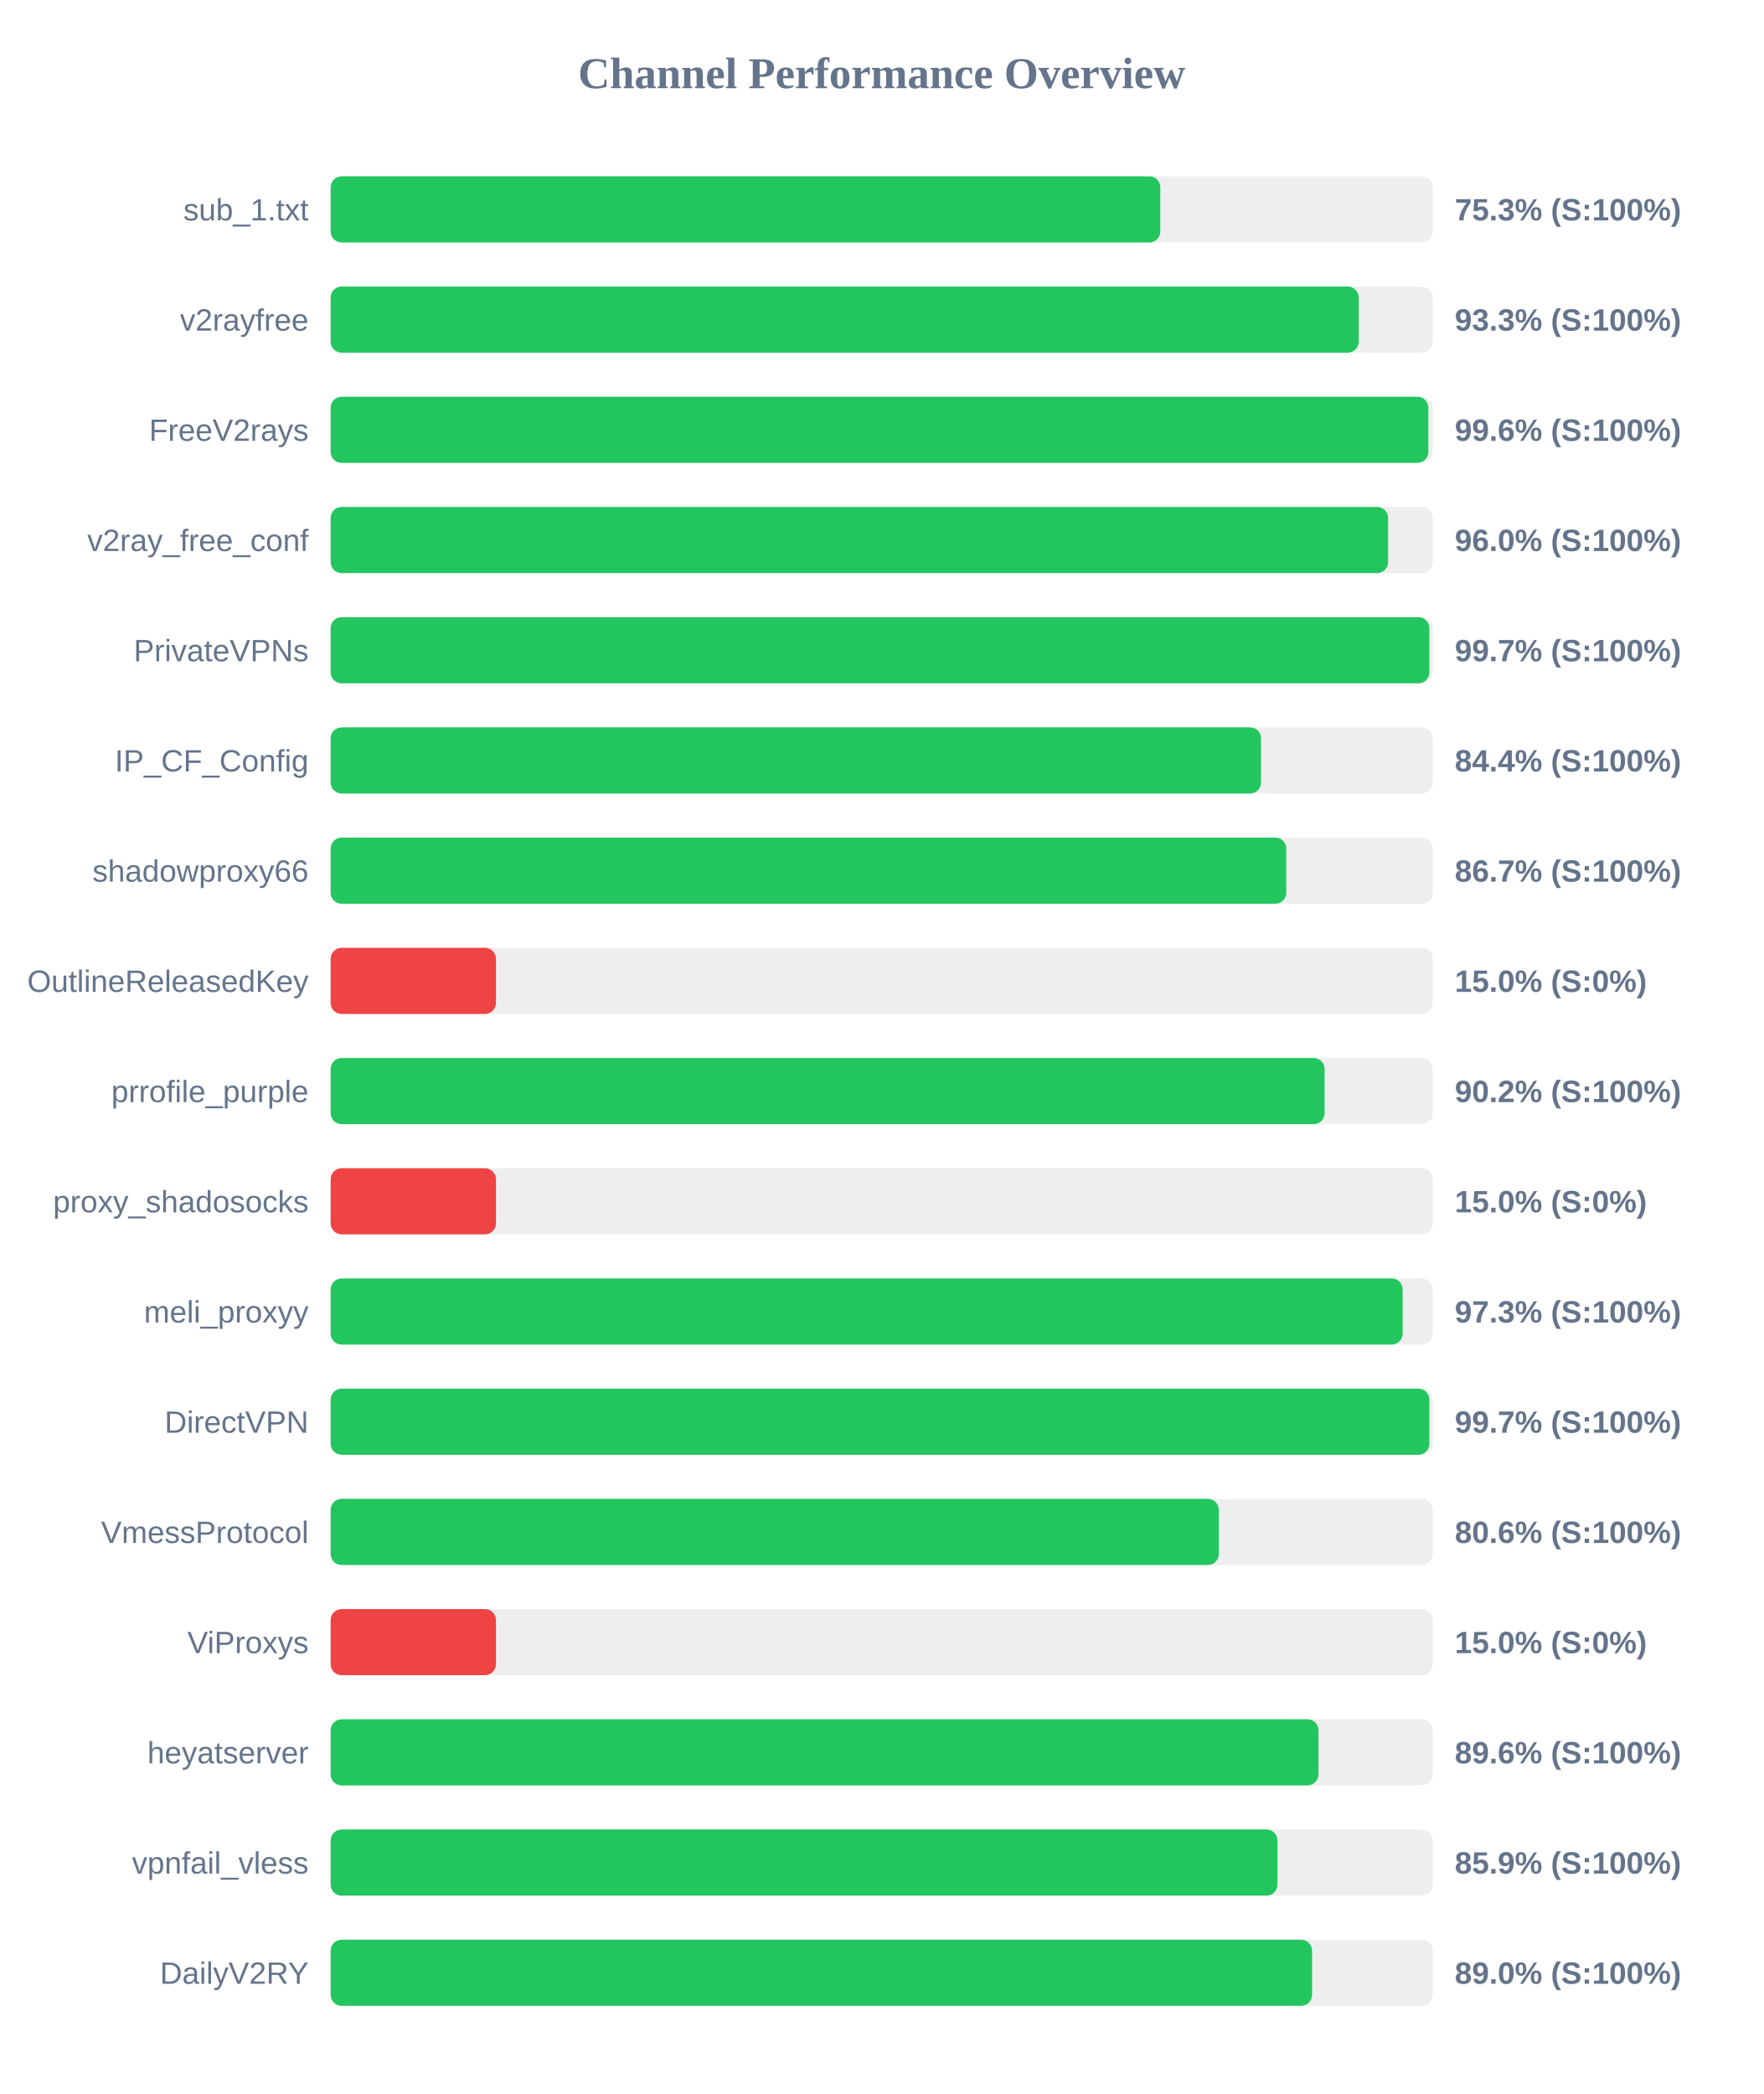
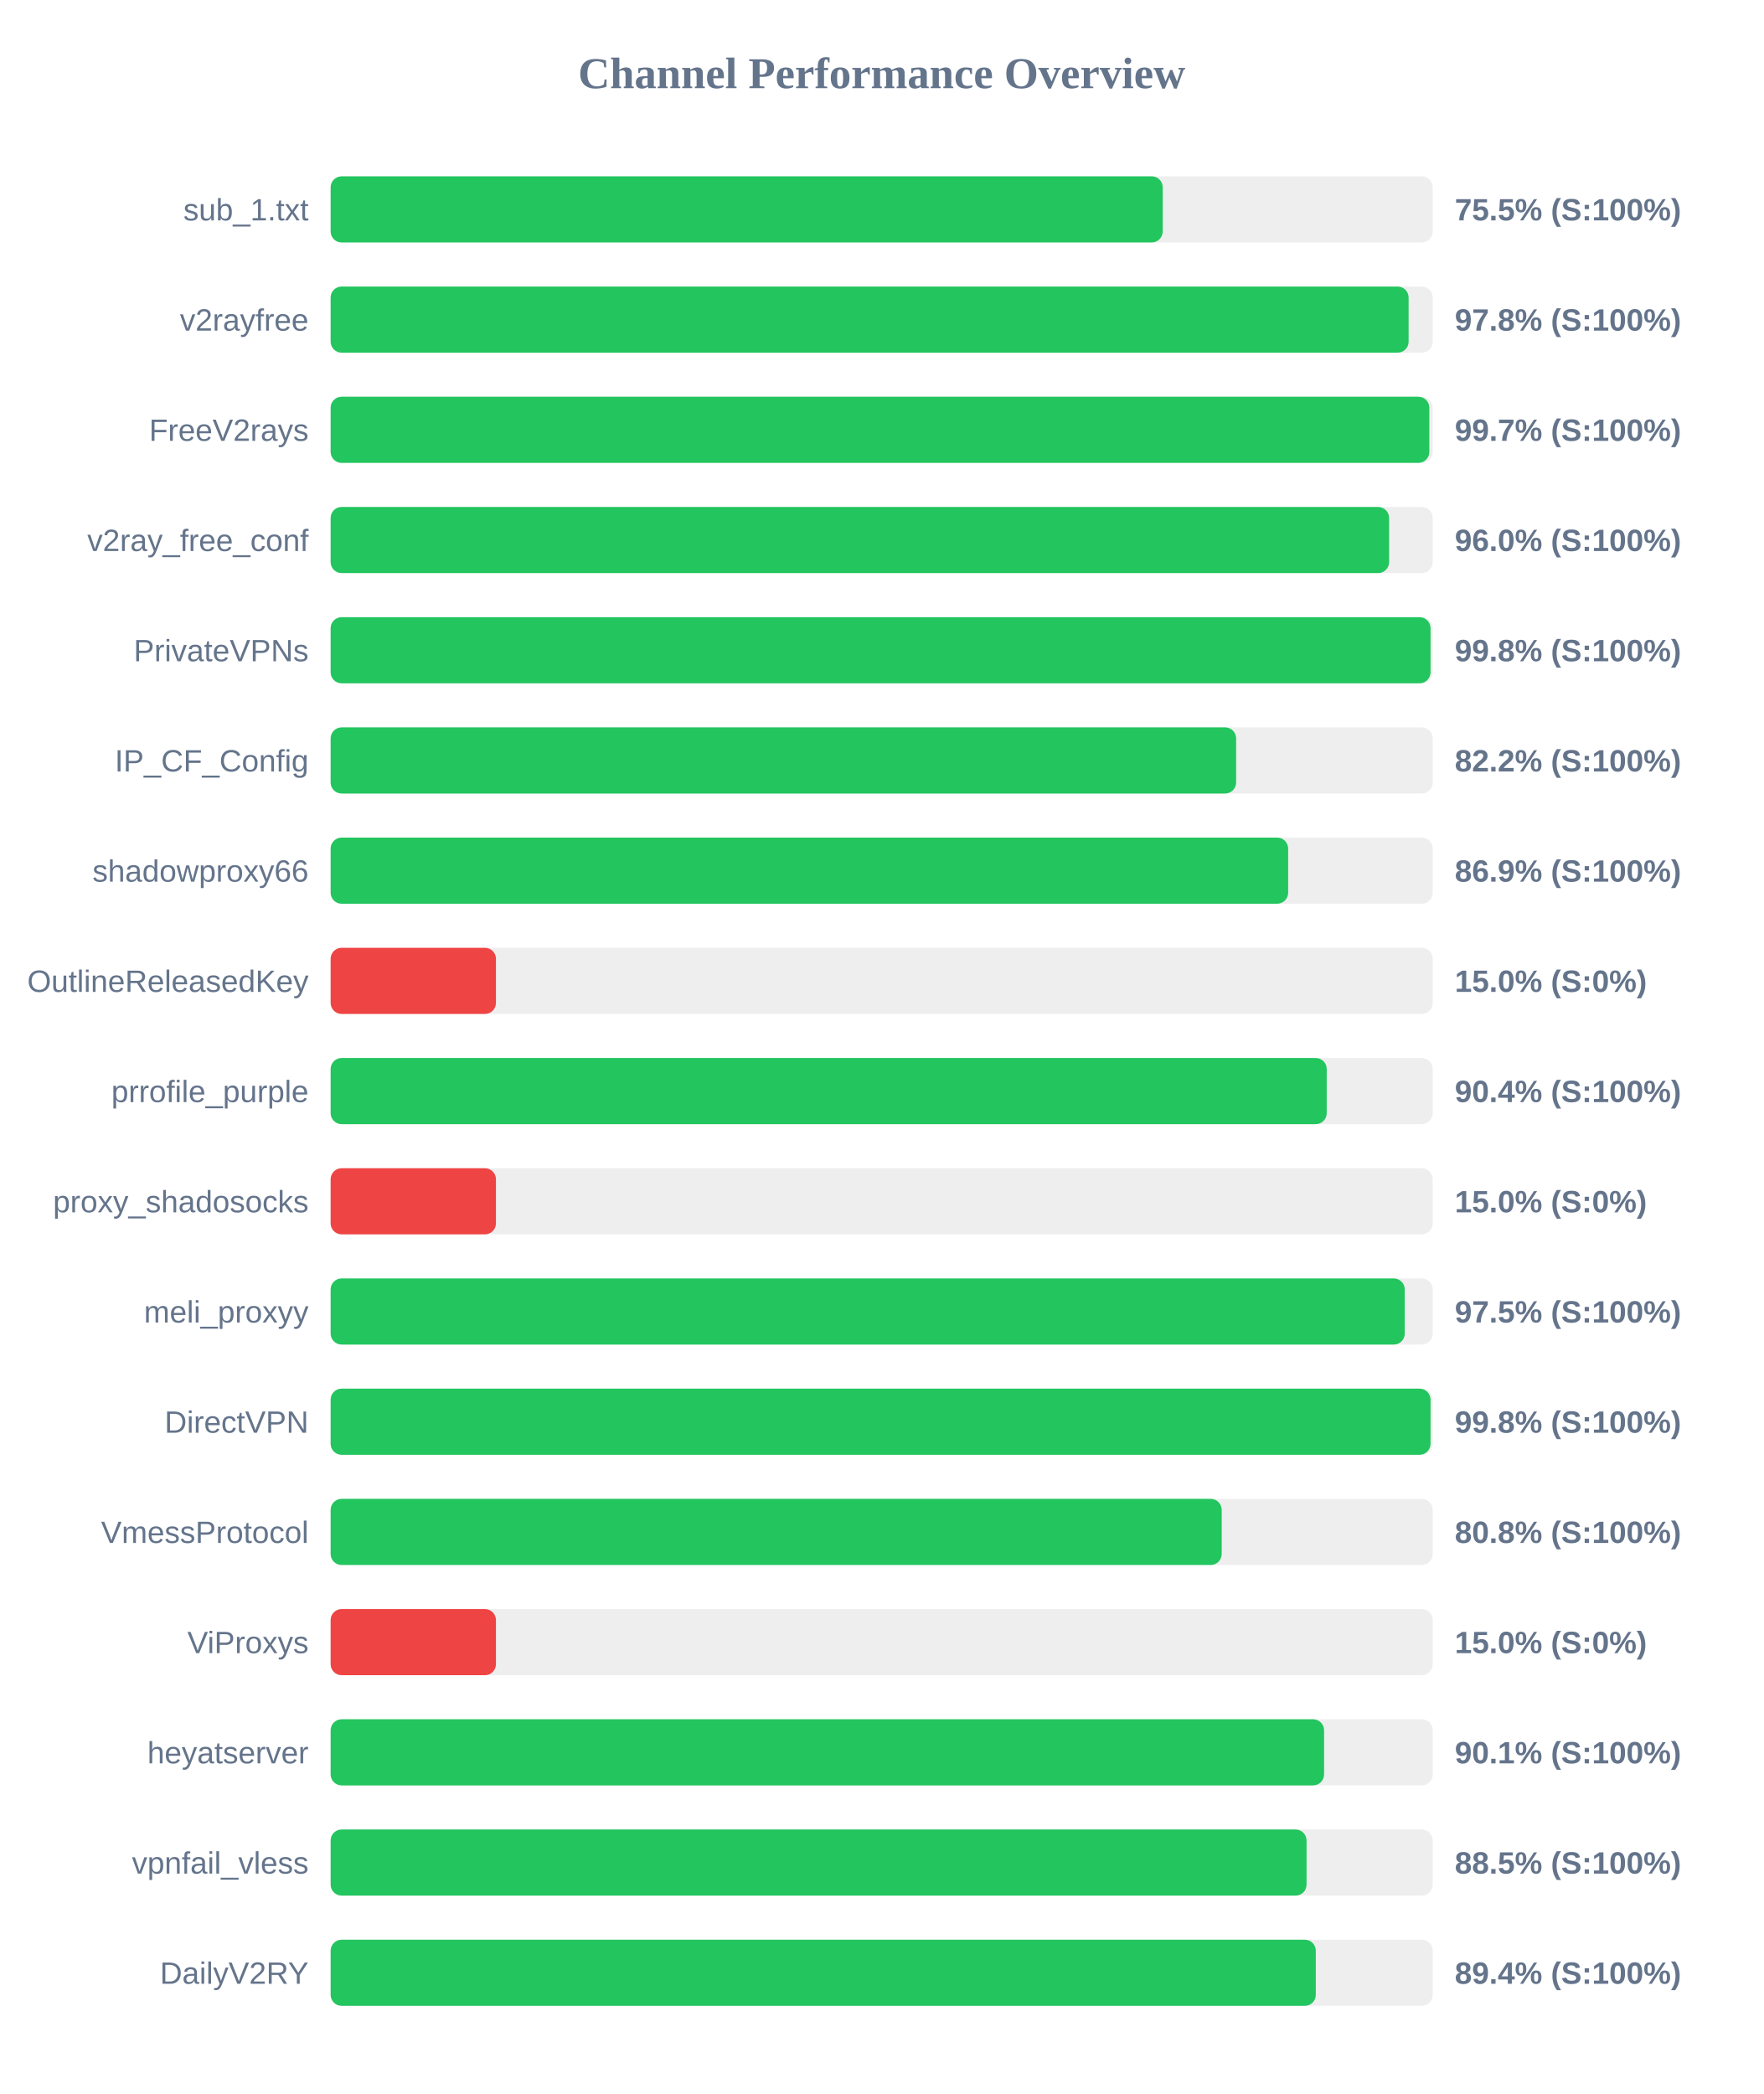
<svg xmlns="http://www.w3.org/2000/svg" width="800" height="950" version="1.1">
  <style>
        .row { font: 14px Arial; fill: #64748b; }
        .score { font: bold 14px Arial; fill: #64748b; }
    </style>
  <text x="400" y="40" text-anchor="middle" font-size="20px" font-weight="bold" fill="#64748b">Channel Performance Overview</text>
  <rect x="150" y="80" width="500" height="30" fill="#eee" rx="5" />
-   <rect x="150" y="80" width="376.4" height="30" fill="#22c55e" rx="5" />
+   <rect x="150" y="80" width="377.5" height="30" fill="#22c55e" rx="5" />
  <text x="140" y="100" text-anchor="end" class="row">sub_1.txt</text>
-   <text x="660" y="100" text-anchor="start" class="score">75.3% (S:100%)</text>
+   <text x="660" y="100" text-anchor="start" class="score">75.5% (S:100%)</text>
  <rect x="150" y="130" width="500" height="30" fill="#eee" rx="5" />
-   <rect x="150" y="130" width="466.4" height="30" fill="#22c55e" rx="5" />
+   <rect x="150" y="130" width="489.05" height="30" fill="#22c55e" rx="5" />
  <text x="140" y="150" text-anchor="end" class="row">v2rayfree</text>
-   <text x="660" y="150" text-anchor="start" class="score">93.3% (S:100%)</text>
+   <text x="660" y="150" text-anchor="start" class="score">97.8% (S:100%)</text>
  <rect x="150" y="180" width="500" height="30" fill="#eee" rx="5" />
-   <rect x="150" y="180" width="498.0" height="30" fill="#22c55e" rx="5" />
+   <rect x="150" y="180" width="498.45" height="30" fill="#22c55e" rx="5" />
  <text x="140" y="200" text-anchor="end" class="row">FreeV2rays</text>
-   <text x="660" y="200" text-anchor="start" class="score">99.6% (S:100%)</text>
+   <text x="660" y="200" text-anchor="start" class="score">99.7% (S:100%)</text>
  <rect x="150" y="230" width="500" height="30" fill="#eee" rx="5" />
-   <rect x="150" y="230" width="479.75" height="30" fill="#22c55e" rx="5" />
+   <rect x="150" y="230" width="480.2" height="30" fill="#22c55e" rx="5" />
  <text x="140" y="250" text-anchor="end" class="row">v2ray_free_conf</text>
  <text x="660" y="250" text-anchor="start" class="score">96.0% (S:100%)</text>
  <rect x="150" y="280" width="500" height="30" fill="#eee" rx="5" />
-   <rect x="150" y="280" width="498.45" height="30" fill="#22c55e" rx="5" />
+   <rect x="150" y="280" width="499.0" height="30" fill="#22c55e" rx="5" />
  <text x="140" y="300" text-anchor="end" class="row">PrivateVPNs</text>
-   <text x="660" y="300" text-anchor="start" class="score">99.7% (S:100%)</text>
+   <text x="660" y="300" text-anchor="start" class="score">99.8% (S:100%)</text>
  <rect x="150" y="330" width="500" height="30" fill="#eee" rx="5" />
-   <rect x="150" y="330" width="422.1" height="30" fill="#22c55e" rx="5" />
+   <rect x="150" y="330" width="410.8" height="30" fill="#22c55e" rx="5" />
  <text x="140" y="350" text-anchor="end" class="row">IP_CF_Config</text>
-   <text x="660" y="350" text-anchor="start" class="score">84.4% (S:100%)</text>
+   <text x="660" y="350" text-anchor="start" class="score">82.2% (S:100%)</text>
  <rect x="150" y="380" width="500" height="30" fill="#eee" rx="5" />
-   <rect x="150" y="380" width="433.55" height="30" fill="#22c55e" rx="5" />
+   <rect x="150" y="380" width="434.4" height="30" fill="#22c55e" rx="5" />
  <text x="140" y="400" text-anchor="end" class="row">shadowproxy66</text>
-   <text x="660" y="400" text-anchor="start" class="score">86.7% (S:100%)</text>
+   <text x="660" y="400" text-anchor="start" class="score">86.9% (S:100%)</text>
  <rect x="150" y="430" width="500" height="30" fill="#eee" rx="5" />
  <rect x="150" y="430" width="75.0" height="30" fill="#ef4444" rx="5" />
  <text x="140" y="450" text-anchor="end" class="row">OutlineReleasedKey</text>
  <text x="660" y="450" text-anchor="start" class="score">15.0% (S:0%)</text>
  <rect x="150" y="480" width="500" height="30" fill="#eee" rx="5" />
-   <rect x="150" y="480" width="450.95" height="30" fill="#22c55e" rx="5" />
+   <rect x="150" y="480" width="451.9" height="30" fill="#22c55e" rx="5" />
  <text x="140" y="500" text-anchor="end" class="row">prrofile_purple</text>
-   <text x="660" y="500" text-anchor="start" class="score">90.2% (S:100%)</text>
+   <text x="660" y="500" text-anchor="start" class="score">90.4% (S:100%)</text>
  <rect x="150" y="530" width="500" height="30" fill="#eee" rx="5" />
  <rect x="150" y="530" width="75.0" height="30" fill="#ef4444" rx="5" />
  <text x="140" y="550" text-anchor="end" class="row">proxy_shadosocks</text>
  <text x="660" y="550" text-anchor="start" class="score">15.0% (S:0%)</text>
  <rect x="150" y="580" width="500" height="30" fill="#eee" rx="5" />
-   <rect x="150" y="580" width="486.35" height="30" fill="#22c55e" rx="5" />
+   <rect x="150" y="580" width="487.3" height="30" fill="#22c55e" rx="5" />
  <text x="140" y="600" text-anchor="end" class="row">meli_proxyy</text>
-   <text x="660" y="600" text-anchor="start" class="score">97.3% (S:100%)</text>
+   <text x="660" y="600" text-anchor="start" class="score">97.5% (S:100%)</text>
  <rect x="150" y="630" width="500" height="30" fill="#eee" rx="5" />
-   <rect x="150" y="630" width="498.45" height="30" fill="#22c55e" rx="5" />
+   <rect x="150" y="630" width="499.0" height="30" fill="#22c55e" rx="5" />
  <text x="140" y="650" text-anchor="end" class="row">DirectVPN</text>
-   <text x="660" y="650" text-anchor="start" class="score">99.7% (S:100%)</text>
+   <text x="660" y="650" text-anchor="start" class="score">99.8% (S:100%)</text>
  <rect x="150" y="680" width="500" height="30" fill="#eee" rx="5" />
-   <rect x="150" y="680" width="402.95" height="30" fill="#22c55e" rx="5" />
+   <rect x="150" y="680" width="404.25" height="30" fill="#22c55e" rx="5" />
  <text x="140" y="700" text-anchor="end" class="row">VmessProtocol</text>
-   <text x="660" y="700" text-anchor="start" class="score">80.6% (S:100%)</text>
+   <text x="660" y="700" text-anchor="start" class="score">80.8% (S:100%)</text>
  <rect x="150" y="730" width="500" height="30" fill="#eee" rx="5" />
  <rect x="150" y="730" width="75.0" height="30" fill="#ef4444" rx="5" />
  <text x="140" y="750" text-anchor="end" class="row">ViProxys</text>
  <text x="660" y="750" text-anchor="start" class="score">15.0% (S:0%)</text>
  <rect x="150" y="780" width="500" height="30" fill="#eee" rx="5" />
-   <rect x="150" y="780" width="448.15" height="30" fill="#22c55e" rx="5" />
+   <rect x="150" y="780" width="450.7" height="30" fill="#22c55e" rx="5" />
  <text x="140" y="800" text-anchor="end" class="row">heyatserver</text>
-   <text x="660" y="800" text-anchor="start" class="score">89.6% (S:100%)</text>
+   <text x="660" y="800" text-anchor="start" class="score">90.1% (S:100%)</text>
  <rect x="150" y="830" width="500" height="30" fill="#eee" rx="5" />
-   <rect x="150" y="830" width="429.55" height="30" fill="#22c55e" rx="5" />
+   <rect x="150" y="830" width="442.75" height="30" fill="#22c55e" rx="5" />
  <text x="140" y="850" text-anchor="end" class="row">vpnfail_vless</text>
-   <text x="660" y="850" text-anchor="start" class="score">85.9% (S:100%)</text>
+   <text x="660" y="850" text-anchor="start" class="score">88.5% (S:100%)</text>
  <rect x="150" y="880" width="500" height="30" fill="#eee" rx="5" />
-   <rect x="150" y="880" width="445.25" height="30" fill="#22c55e" rx="5" />
+   <rect x="150" y="880" width="446.95" height="30" fill="#22c55e" rx="5" />
  <text x="140" y="900" text-anchor="end" class="row">DailyV2RY</text>
-   <text x="660" y="900" text-anchor="start" class="score">89.0% (S:100%)</text>
+   <text x="660" y="900" text-anchor="start" class="score">89.4% (S:100%)</text>
</svg>
